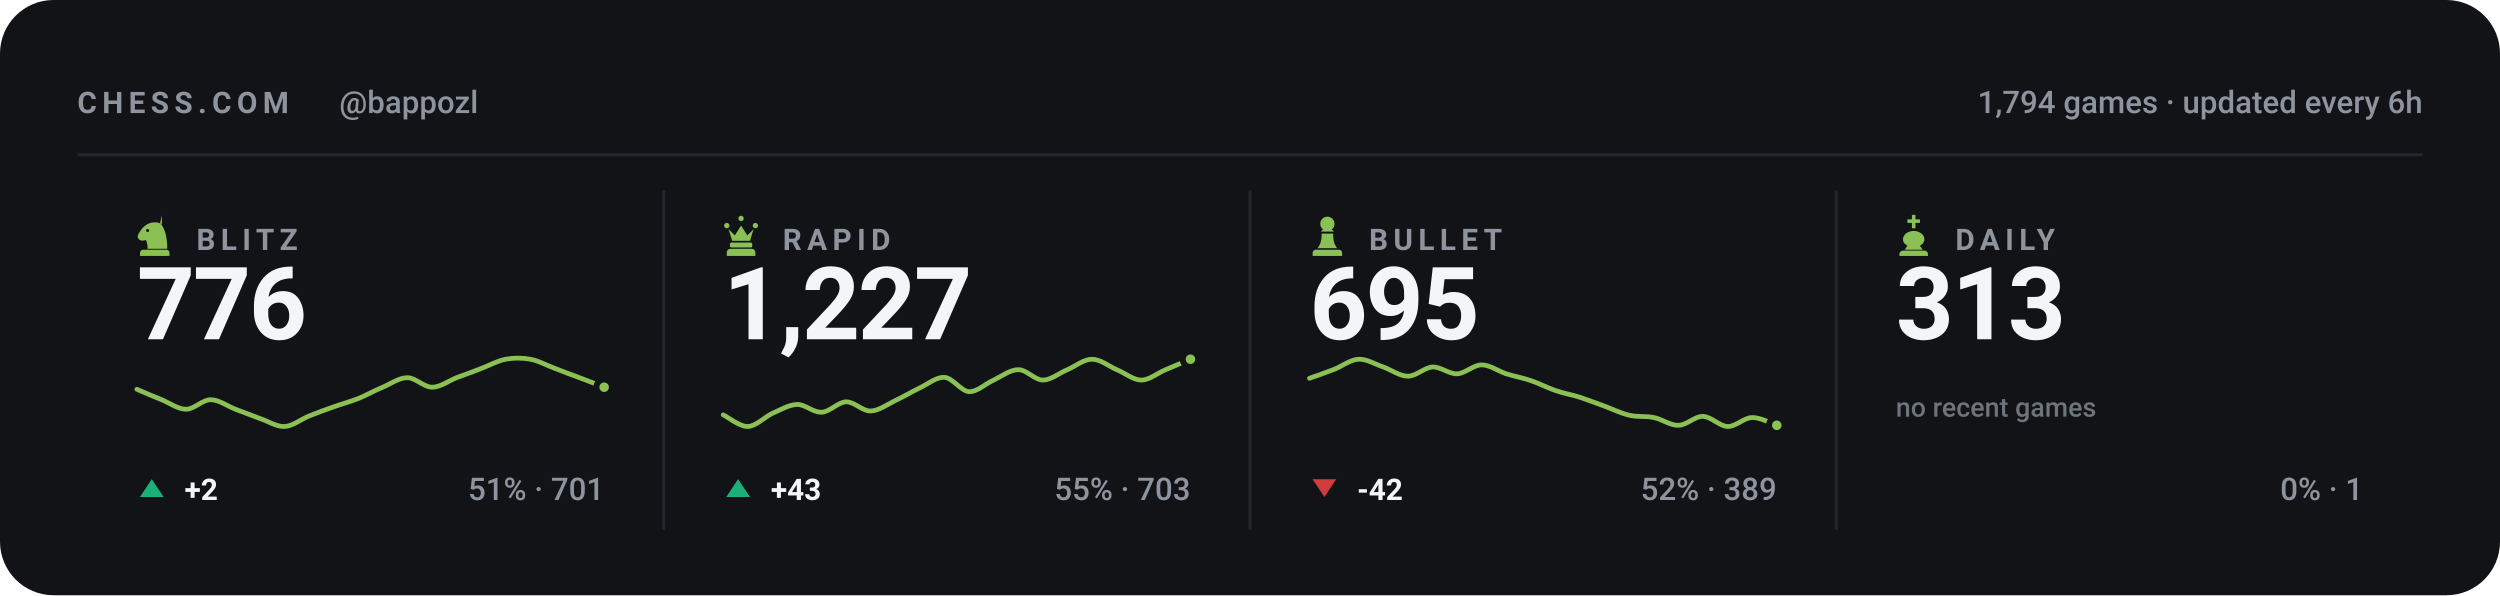
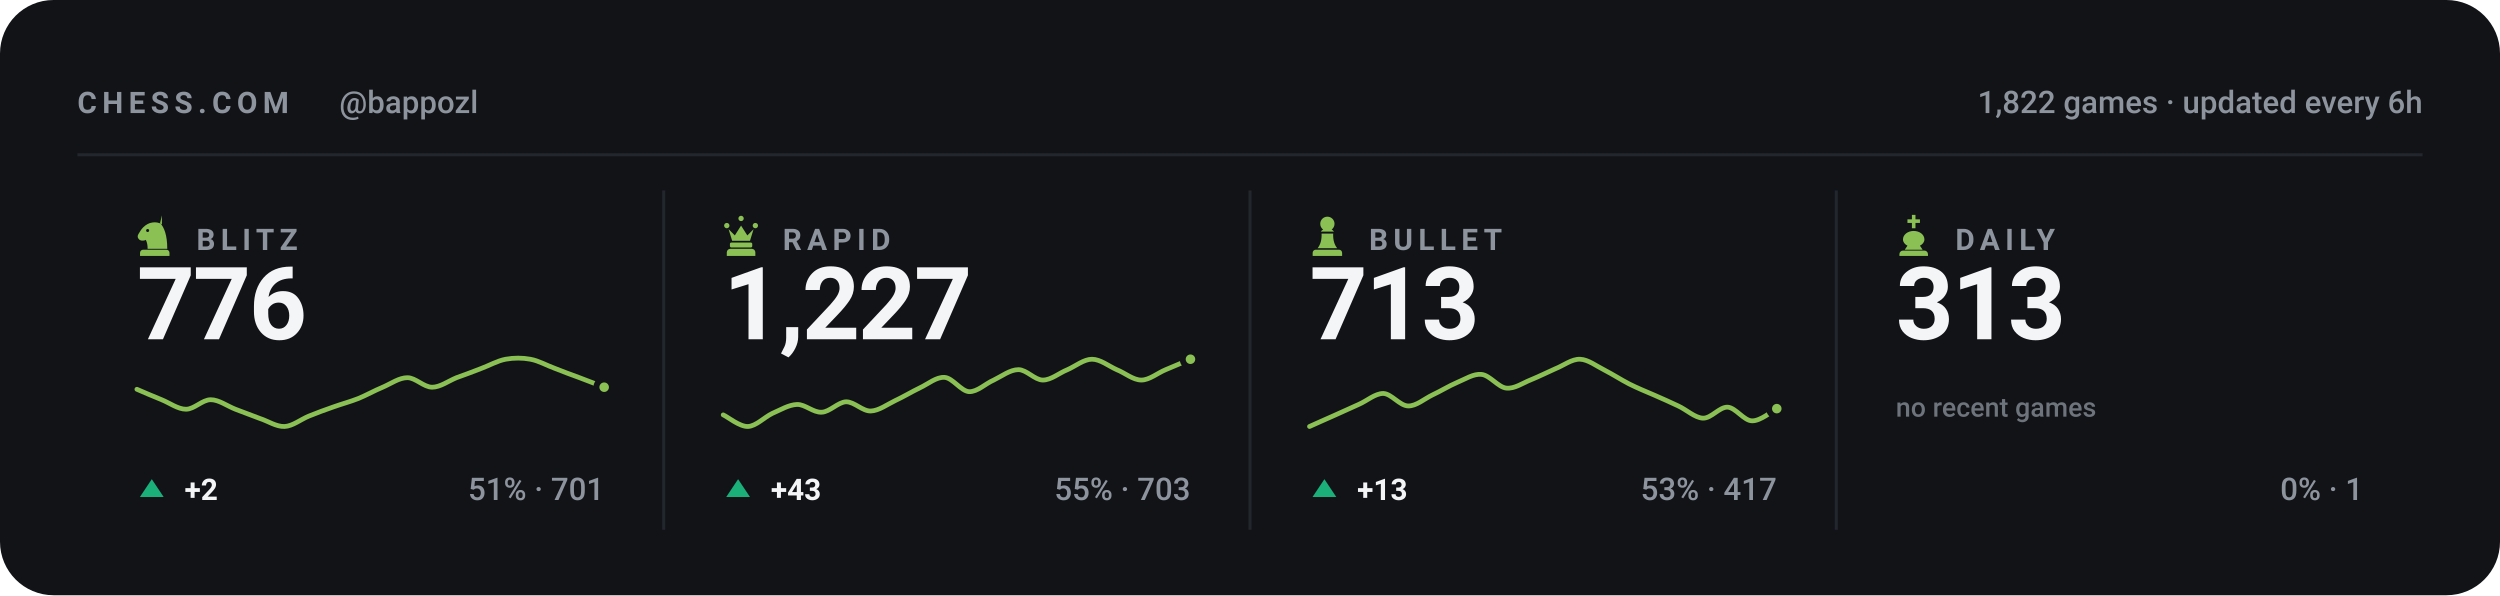
<svg xmlns="http://www.w3.org/2000/svg" viewBox="0 0 840 200" width="840" height="200" role="img" aria-label="Chess.com stats for bappozl across blitz, rapid, bullet and daily">
  <style>svg{font-family:-apple-system,BlinkMacSystemFont,'Segoe UI',Roboto,'Helvetica Neue',Arial,sans-serif}text{fill:#f4f5f7;white-space:pre}.bg{fill:#111317}.acc{fill:#8ac054}.win{fill:#1baf7a}.draw{fill:#8b8f96}.loss{fill:#d03b3b}.lbl{font-size:10px;font-weight:600;letter-spacing:.18em;fill:#8d949d}.cap{font-size:10.5px;font-weight:500;fill:#8d949d}.num{font-family:-apple-system,BlinkMacSystemFont,'Segoe UI',Roboto,'Helvetica Neue',Arial,sans-serif;font-weight:700;letter-spacing:-.02em}.tick{font-size:9px;font-weight:500;fill:#8d949d;opacity:.75}.dl{font-size:10px;font-weight:600}.rule{stroke:#22262d;stroke-width:1;fill:none}.grid{stroke:#22262d;stroke-width:1;fill:none;opacity:.7}.ln{fill:none;stroke:#8ac054;stroke-width:2;stroke-linecap:round;stroke-linejoin:round}.ring{stroke:#111317;stroke-width:2}.hollow{fill:none;stroke-width:1.5}.sq{fill:#f4f5f7;opacity:.035}</style>
  <rect class="bg" width="840" height="200" rx="18" />
  <text class="lbl" x="26" y="38">CHESS.COM</text>
  <text class="cap" x="114" y="38">@bappozl</text>
-   <text class="cap" x="814" y="38" text-anchor="end">1,794 games · updated every 6h</text>
+   <text class="cap" x="814" y="38" text-anchor="end">1,822 games · updated every 6h</text>
  <line class="rule" x1="26" y1="52" x2="814" y2="52" />
  <g class="acc" transform="translate(44.5,71.6) scale(0.15)">
    <path fill-rule="evenodd" d="M66 5l-4 17c9 10 16 27 16 58H34c0-8-1-14-4-20-6 3-13 2-16-2-3-3-3-8 0-12 3-5 6-10 10-14 6-6 13-10 21-11 7-1 14 0 21 4zM37.4 39a3.4 3.4 0 1 0-6.8 0 3.4 3.4 0 1 0 6.8 0zM24 82h52c3.9 0 7 3.1 7 7v7H17v-7c0-3.9 3.1-7 7-7z" />
  </g>
  <text class="lbl" x="66" y="84">BLITZ</text>
  <text class="num" x="46" y="114" style="font-size:34px">776</text>
  <path class="ln" style="stroke-width:1.6" d="M46.0 130.8C47.4 131.4 51.5 133.2 54.3 134.3C57.0 135.4 59.8 137.5 62.5 137.5C65.3 137.5 68.0 134.3 70.8 134.3C73.5 134.3 76.3 136.4 79.1 137.5C81.8 138.5 84.6 139.6 87.3 140.6C90.1 141.5 92.8 143.4 95.6 143.3C98.3 143.2 101.1 140.9 103.8 139.8C106.6 138.7 109.4 137.6 112.1 136.7C114.9 135.7 117.6 135.0 120.4 133.9C123.1 132.8 125.9 131.2 128.6 130.1C131.4 128.9 134.1 126.9 136.9 126.9C139.6 126.9 142.4 130.1 145.2 130.1C147.9 130.1 150.7 128.0 153.4 126.9C156.2 125.9 158.9 124.9 161.7 123.8C164.4 122.8 167.2 121.2 169.9 120.7C172.7 120.2 175.5 120.2 178.2 120.7C181.0 121.2 183.7 122.8 186.5 123.8C189.2 124.9 192.0 125.9 194.7 126.9C197.5 128.0 201.6 129.5 203.0 130.1" />
  <circle class="acc ring" cx="203.0" cy="130.1" r="2.6" />
  <path fill="#1baf7a" d="M51 161L55 167H47Z" />
  <text class="dl" x="62" y="168" fill="#1baf7a">+2</text>
  <text class="cap" x="203" y="168" text-anchor="end">51% · 701</text>
  <line class="rule" x1="223.0" y1="64" x2="223.0" y2="178" />
  <g class="acc" transform="translate(241.5,71.6) scale(0.15)">
    <path d="M18 22a6 6 0 1 1 0 12 6 6 0 0 1 0-12zm64 0a6 6 0 1 1 0 12 6 6 0 0 1 0-12zM50 6a6 6 0 1 1 0 12 6 6 0 0 1 0-12zM22 36l8 26h40l8-26-14 14-14-22-14 22zM28 66h44c1.6 0 3 1.3 3 3v5c0 1.6-1.4 3-3 3H28c-1.6 0-3-1.4-3-3v-5c0-1.7 1.4-3 3-3zM26 80h48c4.4 0 8 3.6 8 8v8H18v-8c0-4.4 3.6-8 8-8z" />
  </g>
  <text class="lbl" x="263" y="84">RAPID</text>
  <text class="num" x="243" y="114" style="font-size:34px">1,227</text>
  <path class="ln" style="stroke-width:1.6" d="M243.0 139.4C244.4 140.0 248.5 143.4 251.3 143.3C254.0 143.2 256.8 140.2 259.5 138.9C262.3 137.7 265.0 136.0 267.8 135.9C270.5 135.8 273.3 138.7 276.1 138.5C278.8 138.4 281.6 135.1 284.3 135.0C287.1 135.0 289.8 138.2 292.6 138.1C295.3 138.0 298.1 135.9 300.8 134.6C303.6 133.3 306.4 131.6 309.1 130.3C311.9 129.0 314.6 126.6 317.4 126.8C320.1 127.0 322.9 131.4 325.6 131.6C328.4 131.7 331.1 128.9 333.9 127.7C336.6 126.4 339.4 124.2 342.2 124.2C344.9 124.2 347.7 127.7 350.4 127.7C353.2 127.7 355.9 125.3 358.7 124.2C361.4 123.0 364.2 120.7 366.9 120.7C369.7 120.7 372.5 123.0 375.2 124.2C378.0 125.3 380.7 127.7 383.5 127.7C386.2 127.7 389.0 125.3 391.7 124.2C394.5 123.0 398.6 121.3 400.0 120.7" />
  <circle class="acc ring" cx="400.0" cy="120.7" r="2.6" />
  <path fill="#1baf7a" d="M248 161L252 167H244Z" />
  <text class="dl" x="259" y="168" fill="#1baf7a">+43</text>
  <text class="cap" x="400" y="168" text-anchor="end">55% · 703</text>
  <line class="rule" x1="420.0" y1="64" x2="420.0" y2="178" />
  <g class="acc" transform="translate(438.5,71.6) scale(0.15)">
    <path d="M50 8c-8.8 0-16 7.2-16 16 0 5.2 2.5 9.9 6.4 12.8-2.1 1.2-3.9 2.8-5.3 4.7h29.8c-1.4-1.9-3.2-3.5-5.3-4.7C63.5 33.9 66 29.2 66 24c0-8.8-7.2-16-16-16zM37 46c.6 13.6-2.4 24.5-9 32.7h44c-6.6-8.2-9.6-19.1-9-32.7H37zM24 82h52c3.9 0 7 3.1 7 7v7H17v-7c0-3.9 3.1-7 7-7z" />
  </g>
  <text class="lbl" x="460" y="84">BULLET</text>
-   <text class="num" x="440" y="114" style="font-size:34px">695</text>
-   <path class="ln" style="stroke-width:1.6" d="M440.0 127.1C441.4 126.6 445.5 125.2 448.3 124.1C451.0 123.0 453.8 120.8 456.5 120.7C459.3 120.6 462.0 122.4 464.8 123.3C467.5 124.3 470.3 126.4 473.1 126.4C475.8 126.4 478.6 123.5 481.3 123.3C484.1 123.2 486.8 125.7 489.6 125.6C492.3 125.5 495.1 122.6 497.8 122.6C500.6 122.6 503.4 124.7 506.1 125.6C508.9 126.5 511.6 126.9 514.4 127.9C517.1 128.8 519.9 130.3 522.6 131.2C525.4 132.2 528.1 132.6 530.9 133.5C533.6 134.4 536.4 135.5 539.2 136.5C541.9 137.5 544.7 138.9 547.4 139.5C550.2 140.2 552.9 139.7 555.7 140.3C558.4 140.8 561.2 143.0 563.9 142.9C566.7 142.9 569.5 139.8 572.2 139.9C575.0 140.0 577.7 143.2 580.5 143.3C583.2 143.4 586.0 140.3 588.7 140.3C591.5 140.2 595.6 142.5 597.0 142.9" />
-   <circle class="acc ring" cx="597.0" cy="142.9" r="2.6" />
-   <path fill="#d03b3b" d="M445 167L449 161H441Z" />
-   <text class="dl" x="456" y="168" fill="#d03b3b">-42</text>
-   <text class="cap" x="597" y="168" text-anchor="end">52% · 389</text>
+   <text class="num" x="440" y="114" style="font-size:34px">713</text>
+   <path class="ln" style="stroke-width:1.6" d="M440.0 143.3C441.4 142.7 445.5 140.8 448.3 139.6C451.0 138.4 453.8 137.1 456.5 135.9C459.3 134.7 462.0 132.2 464.8 132.2C467.5 132.3 470.3 136.3 473.1 136.4C475.8 136.5 478.6 134.0 481.3 132.7C484.1 131.4 486.8 129.7 489.6 128.5C492.3 127.4 495.1 125.5 497.8 125.8C500.6 126.1 503.4 130.1 506.1 130.4C508.9 130.7 511.6 128.7 514.4 127.6C517.1 126.5 519.9 125.1 522.6 123.9C525.4 122.8 528.1 120.6 530.9 120.7C533.6 120.8 536.4 123.0 539.2 124.4C541.9 125.8 544.7 127.6 547.4 129.0C550.2 130.4 552.9 131.5 555.7 132.7C558.4 133.9 561.2 135.1 563.9 136.4C566.7 137.7 569.5 140.4 572.2 140.5C575.0 140.6 577.7 136.7 580.5 136.8C583.2 137.0 586.0 141.4 588.7 141.4C591.5 141.5 595.6 138.0 597.0 137.3" />
+   <circle class="acc ring" cx="597.0" cy="137.3" r="2.6" />
+   <path fill="#1baf7a" d="M445 161L449 167H441Z" />
+   <text class="dl" x="456" y="168" fill="#1baf7a">+13</text>
+   <text class="cap" x="597" y="168" text-anchor="end">53% · 417</text>
  <line class="rule" x1="617.0" y1="64" x2="617.0" y2="178" />
  <g class="acc" transform="translate(635.5,71.6) scale(0.15)">
    <path d="M46 4h8v10h10v8H54v12h-8V22H36v-8h10V4zM50 40c-13 0-24 8-24 19 0 6 4 11 10 14l-6 9h40l-6-9c6-3 10-8 10-14 0-11-11-19-24-19zM26 84h48c4.4 0 8 3.6 8 8v4H18v-4c0-4.4 3.6-8 8-8z" />
  </g>
  <text class="lbl" x="657" y="84">DAILY</text>
  <text class="num" x="637" y="114" style="font-size:34px">313</text>
  <text class="tick" x="637" y="140">no recent games</text>
  <text class="cap" x="794" y="168" text-anchor="end">0% · 1</text>
</svg>
